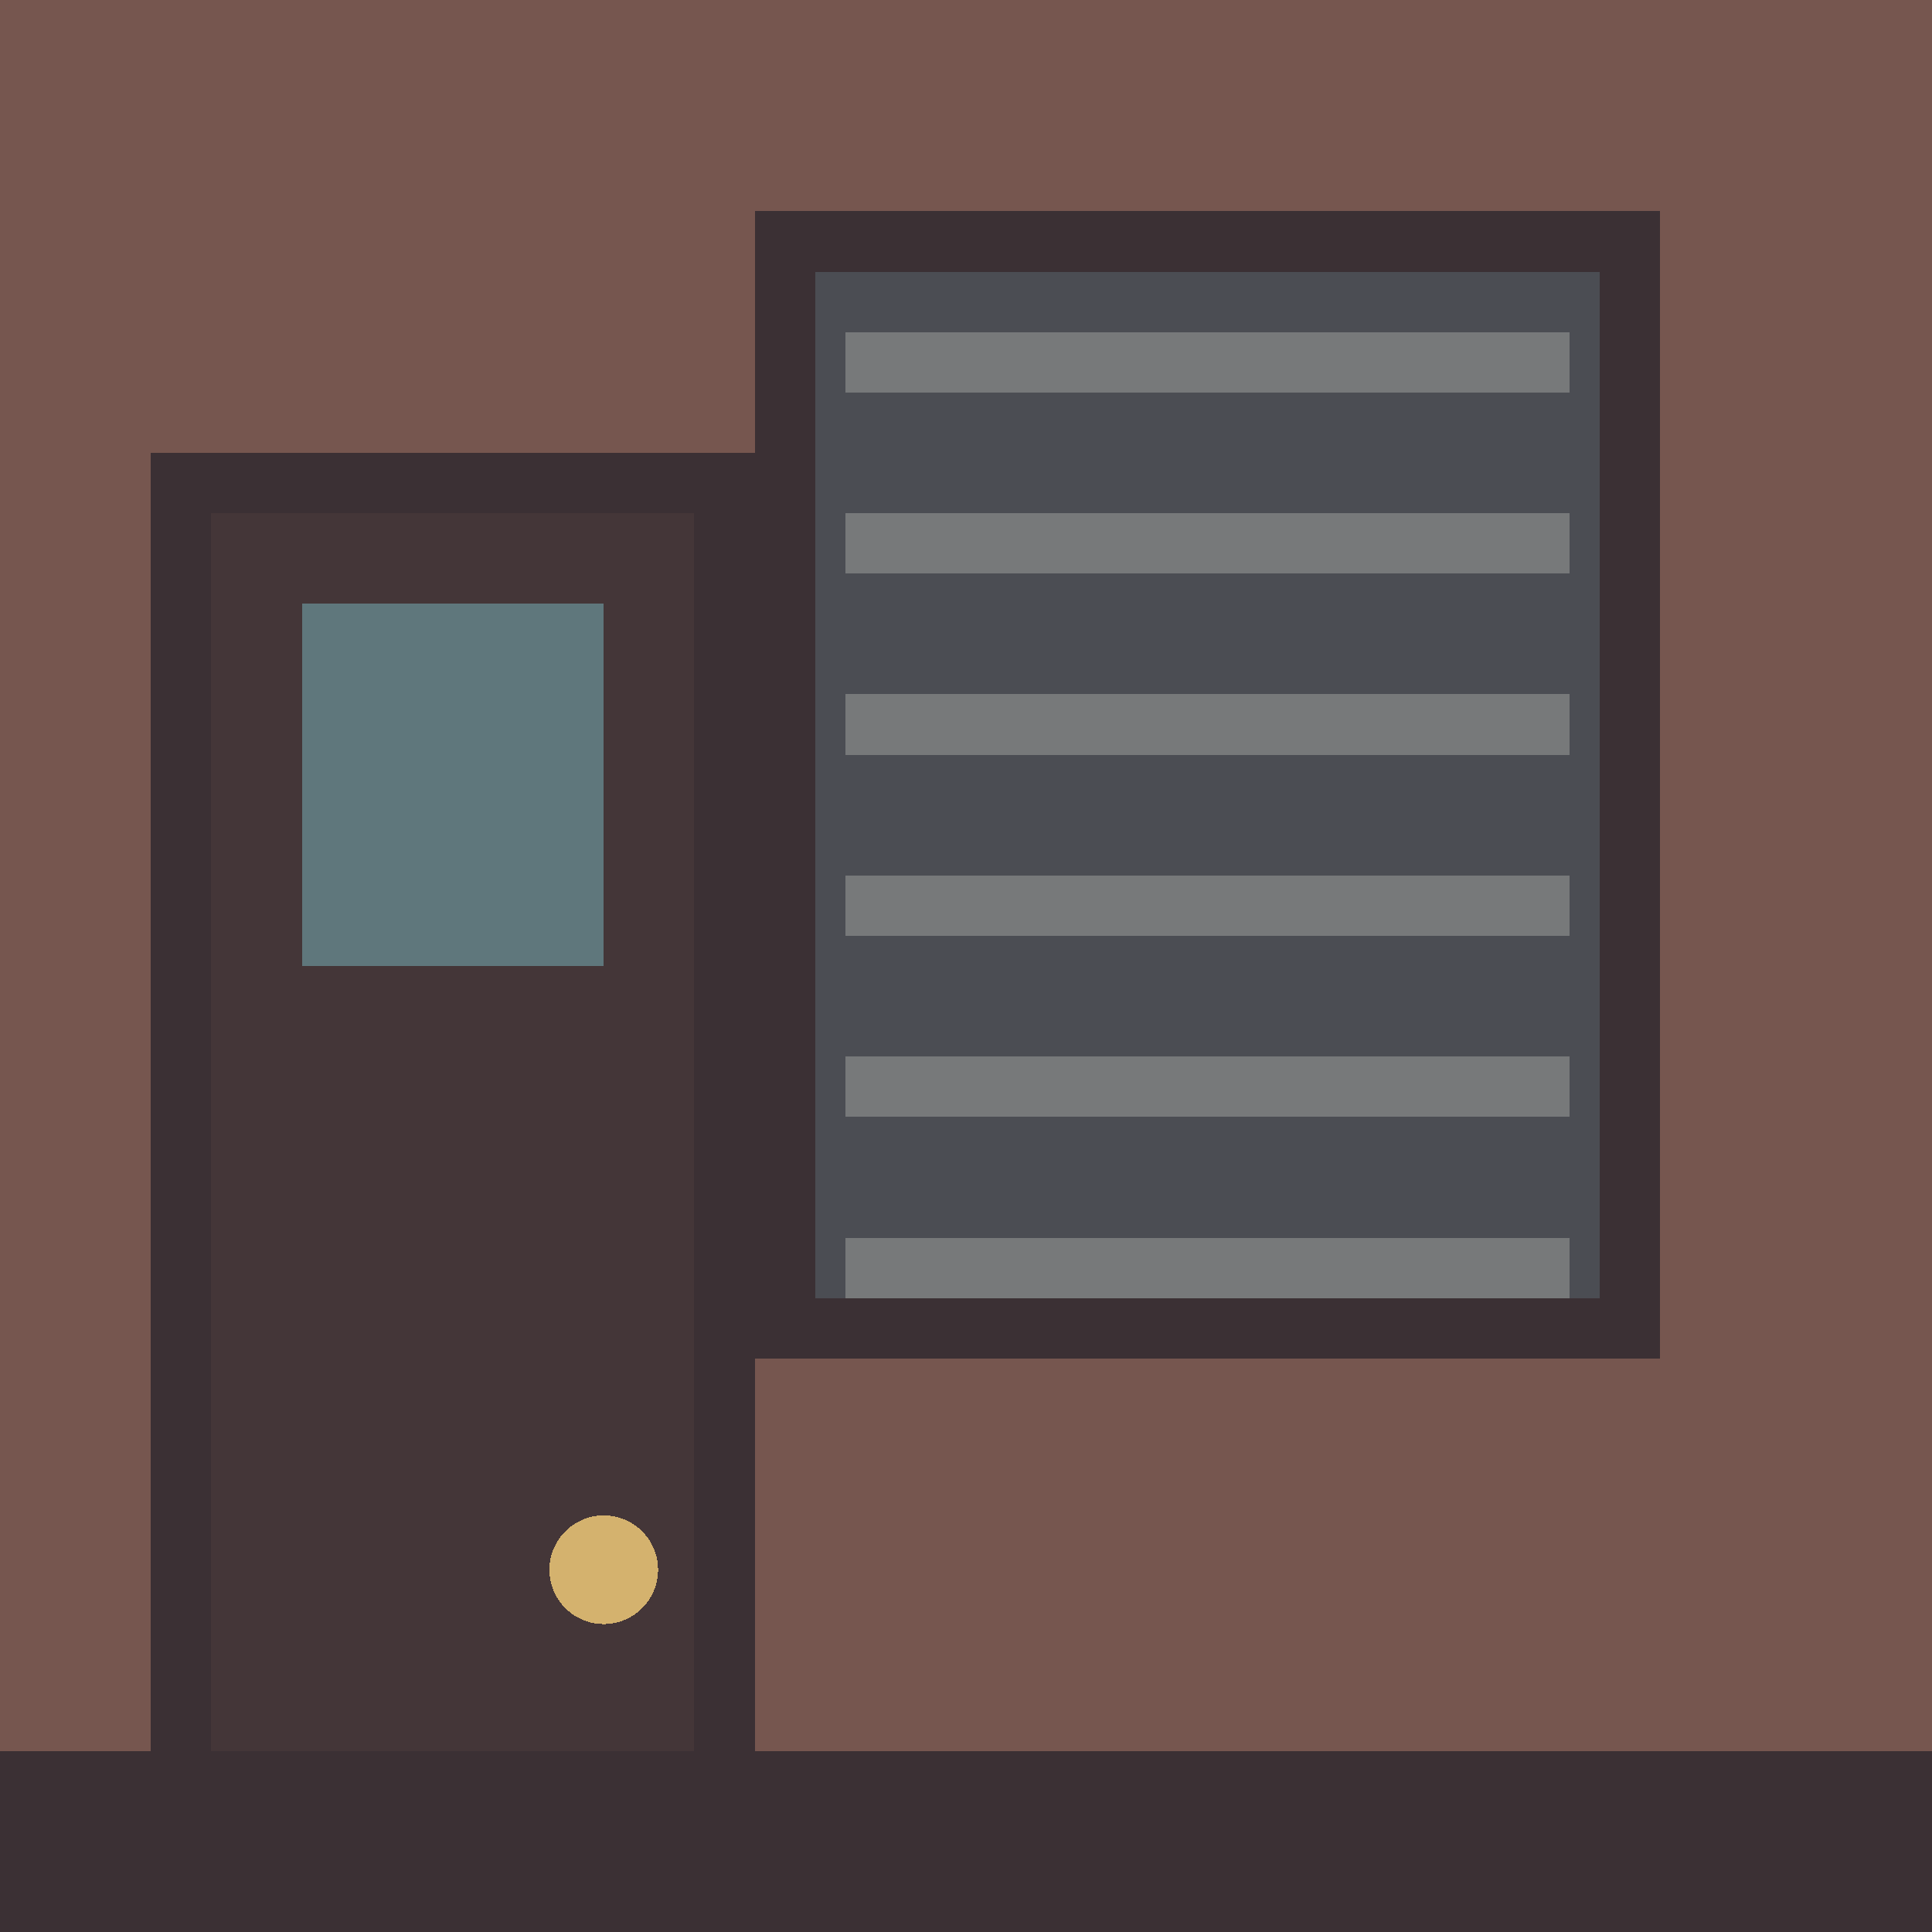
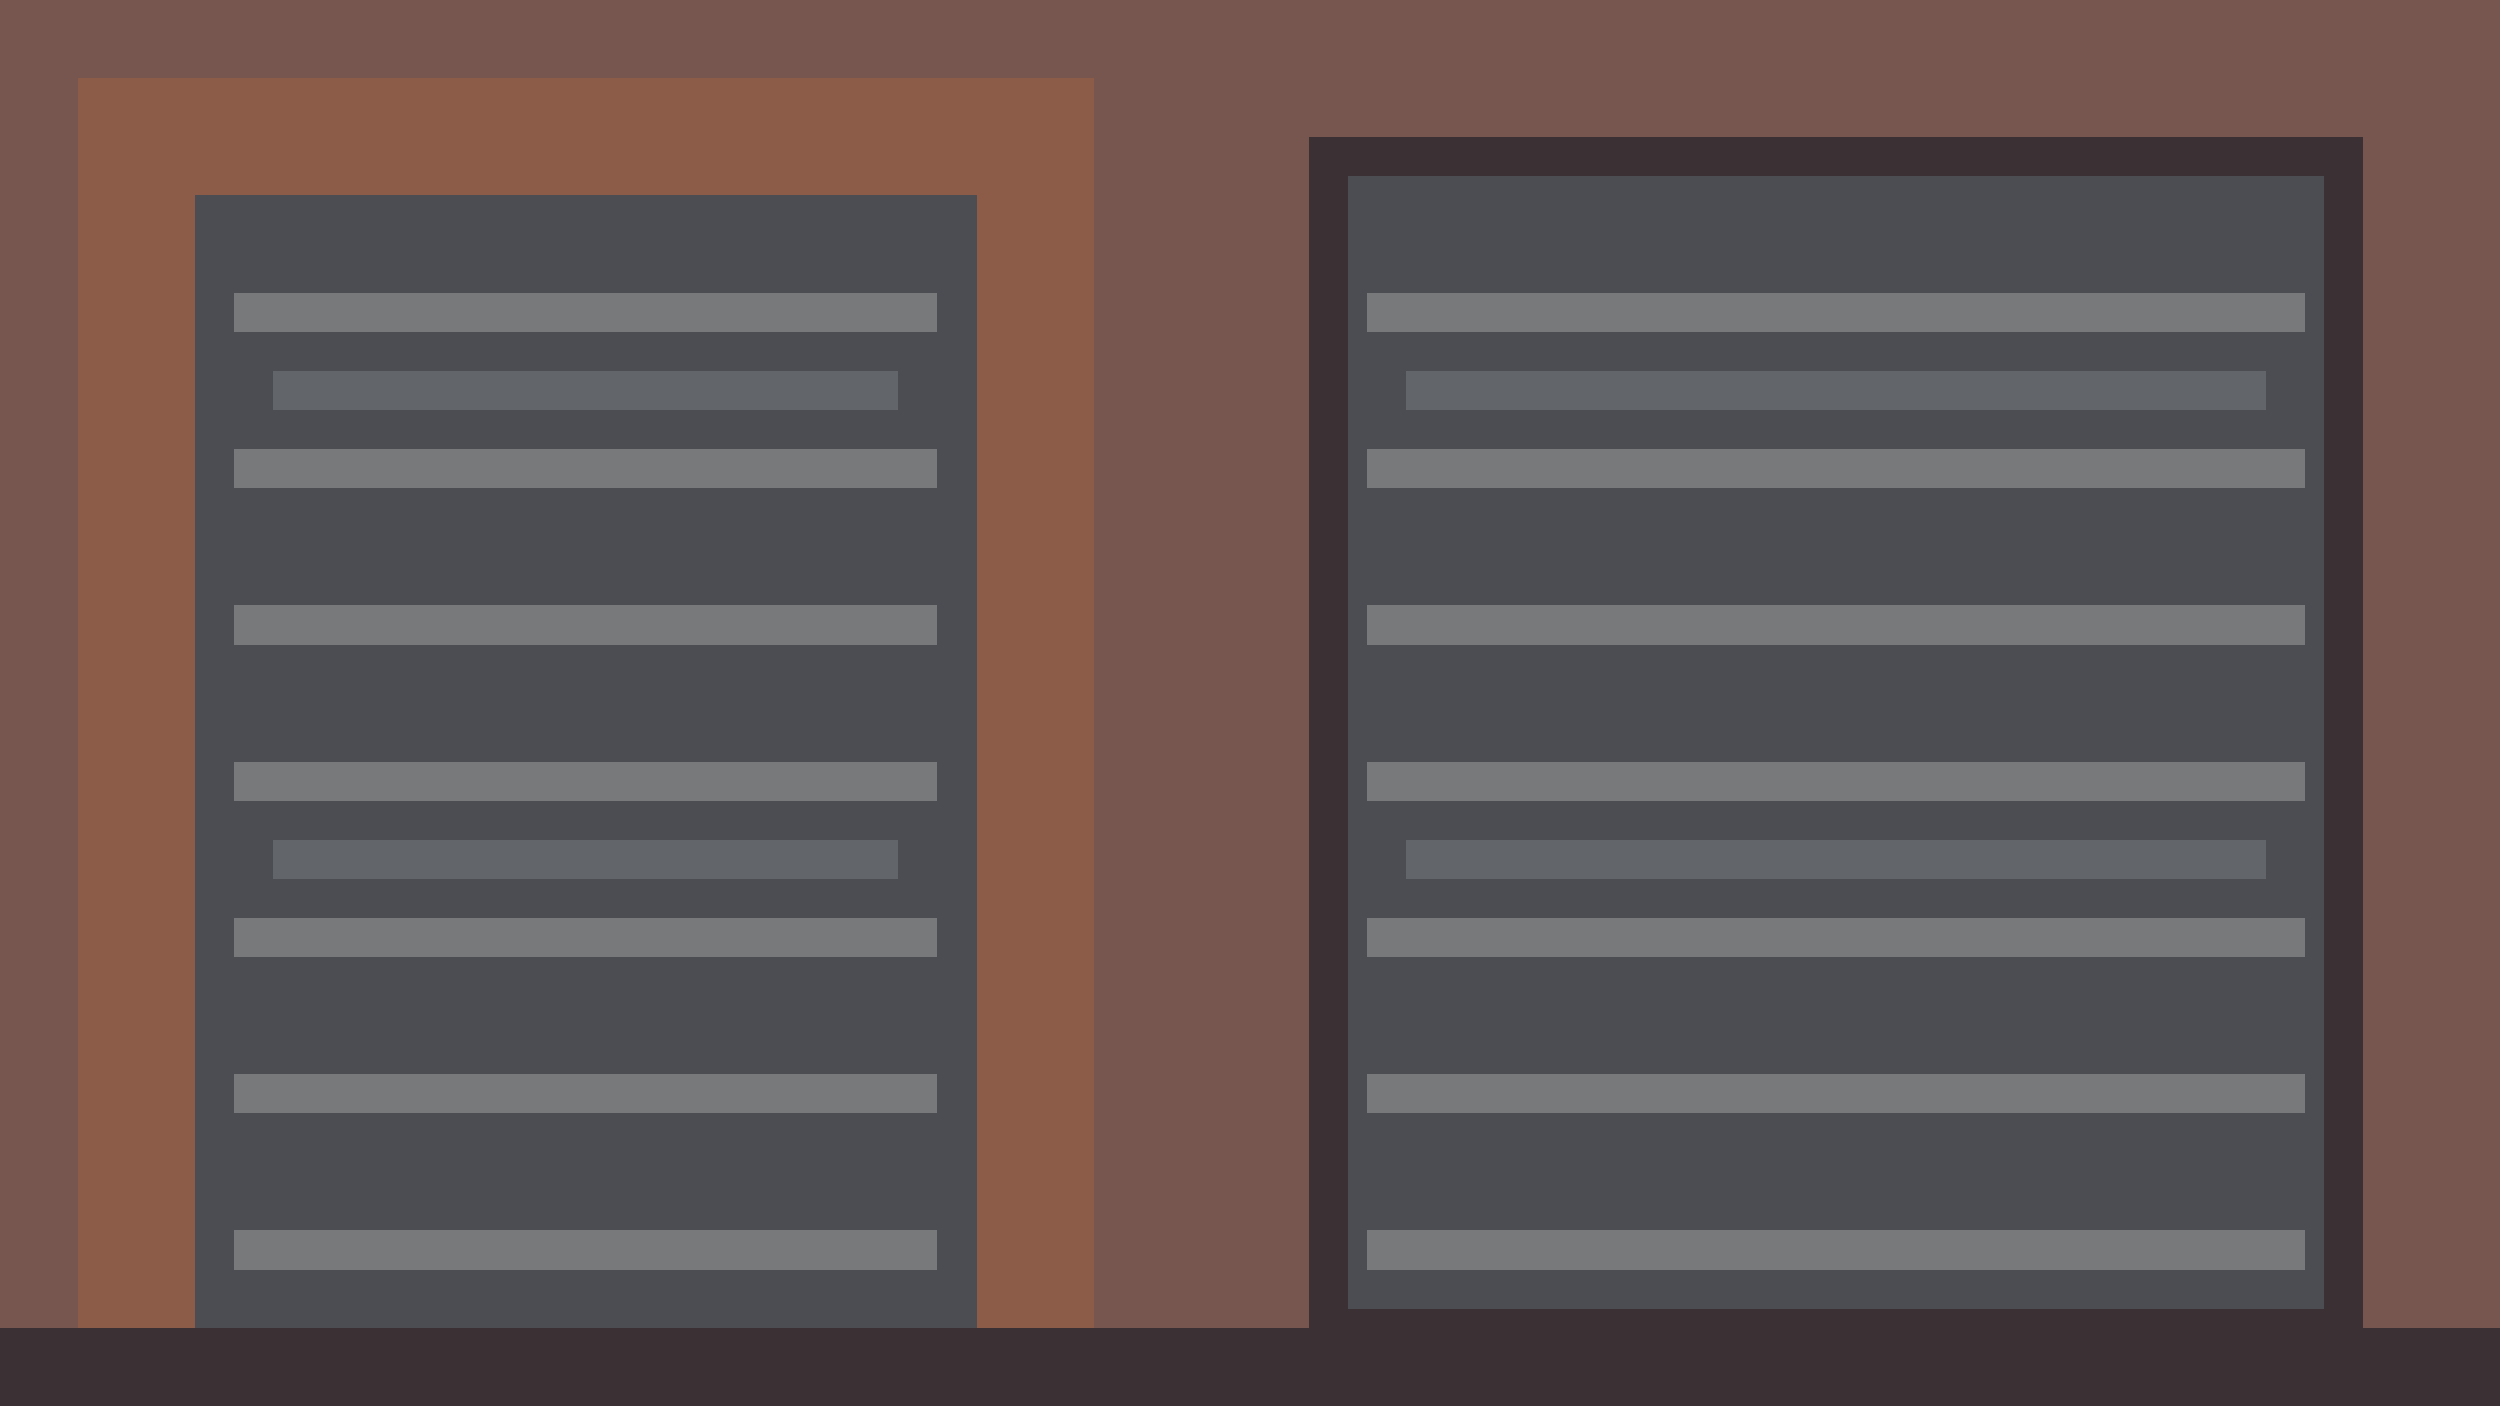
- <svg xmlns="http://www.w3.org/2000/svg" width="32" height="32" viewBox="0 0 32 32" shape-rendering="crispEdges">
-   <rect width="32" height="32" fill="#76564f" />
-   <rect x="13" y="4" width="14" height="18" fill="#4b4d53" stroke="#3b3034" stroke-width="1" />
-   <path d="M14 6H26 M14 9H26 M14 12H26 M14 15H26 M14 18H26 M14 21H26" stroke="#77797a" stroke-width="1" />
-   <rect x="3" y="8" width="9" height="23" fill="#443638" stroke="#3b3034" stroke-width="1" />
-   <rect x="5" y="10" width="5" height="6" fill="#5f777c" />
-   <circle cx="10" cy="26" r="0.9" fill="#d4b26e" />
-   <rect y="29" width="32" height="3" fill="#3b3034" />
+ <svg xmlns="http://www.w3.org/2000/svg" width="64" height="36" viewBox="0 0 64 36" shape-rendering="crispEdges">
+   <rect width="64" height="36" fill="#76564f" />
+   <rect x="2" y="2" width="26" height="34" fill="#8d5c48" />
+   <rect x="5" y="5" width="20" height="31" fill="#4b4d53" />
+   <rect x="34" y="4" width="26" height="30" fill="#4b4d53" stroke="#3b3034" />
+   <path d="M6 8H24 M6 12H24 M6 16H24 M6 20H24 M6 24H24 M6 28H24 M6 32H24 M35 8H59 M35 12H59 M35 16H59 M35 20H59 M35 24H59 M35 28H59 M35 32H59" stroke="#77797a" />
+   <path d="M7 10H23 M7 22H23 M36 10H58 M36 22H58" stroke="#62666b" />
+   <rect y="34" width="64" height="2" fill="#3b3034" />
</svg>
